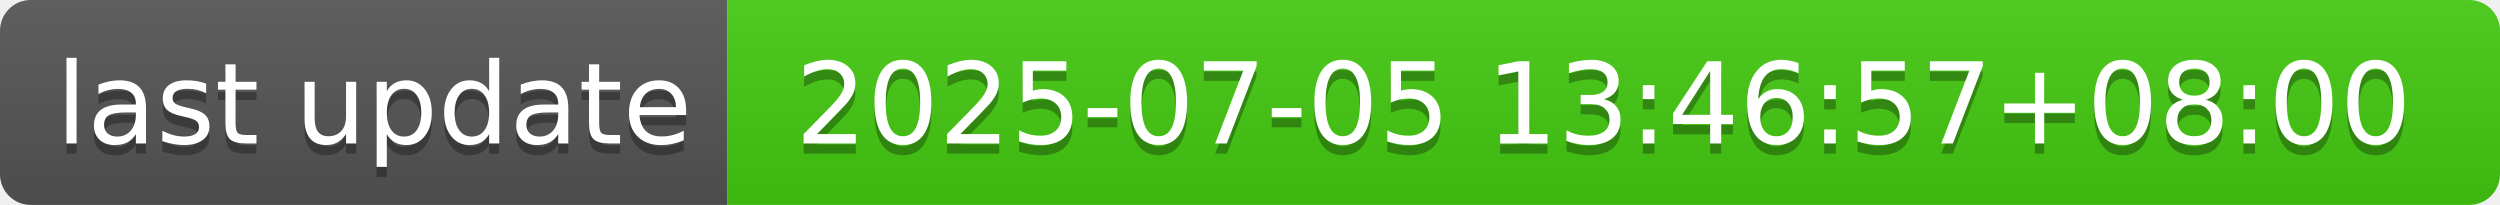
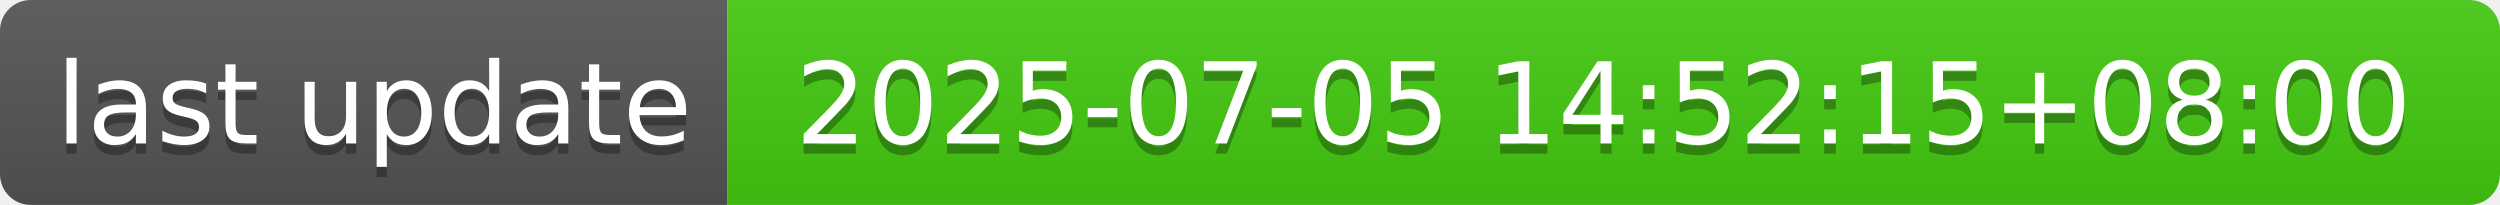
- <svg xmlns="http://www.w3.org/2000/svg" width="244" height="20" role="img" aria-label="last update: 2025-07-05 13:46:57+08:00">
+ <svg xmlns="http://www.w3.org/2000/svg" width="244" height="20" role="img" aria-label="last update: 2025-07-05 14:52:15+08:00">
  <linearGradient id="s" x2="0" y2="100%">
    <stop offset="0" stop-color="#bbb" stop-opacity=".1" />
    <stop offset="1" stop-opacity=".1" />
  </linearGradient>
  <clipPath id="r">
    <rect width="244" height="20" rx="3" fill="#fff" />
  </clipPath>
  <g clip-path="url(#r)">
    <rect width="71" height="20" fill="#555" />
    <rect x="71" width="173" height="20" fill="#4c1" />
    <rect width="244" height="20" fill="url(#s)" />
  </g>
  <g fill="#fff" text-anchor="middle" font-family="Verdana,Geneva,DejaVu Sans,sans-serif" text-rendering="geometricPrecision" font-size="110">
    <text aria-hidden="true" x="365" y="150" fill="#010101" fill-opacity=".3" transform="scale(.1)" textLength="610">last update</text>
    <text x="365" y="140" transform="scale(.1)" fill="#fff" textLength="610">last update</text>
-     <text aria-hidden="true" x="1565" y="150" fill="#010101" fill-opacity=".3" transform="scale(.1)" textLength="1630">2025-07-05 13:46:57+08:00</text>
-     <text x="1565" y="140" transform="scale(.1)" fill="#fff" textLength="1630">2025-07-05 13:46:57+08:00</text>
+     <text aria-hidden="true" x="1565" y="150" fill="#010101" fill-opacity=".3" transform="scale(.1)" textLength="1630">2025-07-05 14:52:15+08:00</text>
+     <text x="1565" y="140" transform="scale(.1)" fill="#fff" textLength="1630">2025-07-05 14:52:15+08:00</text>
  </g>
</svg>
